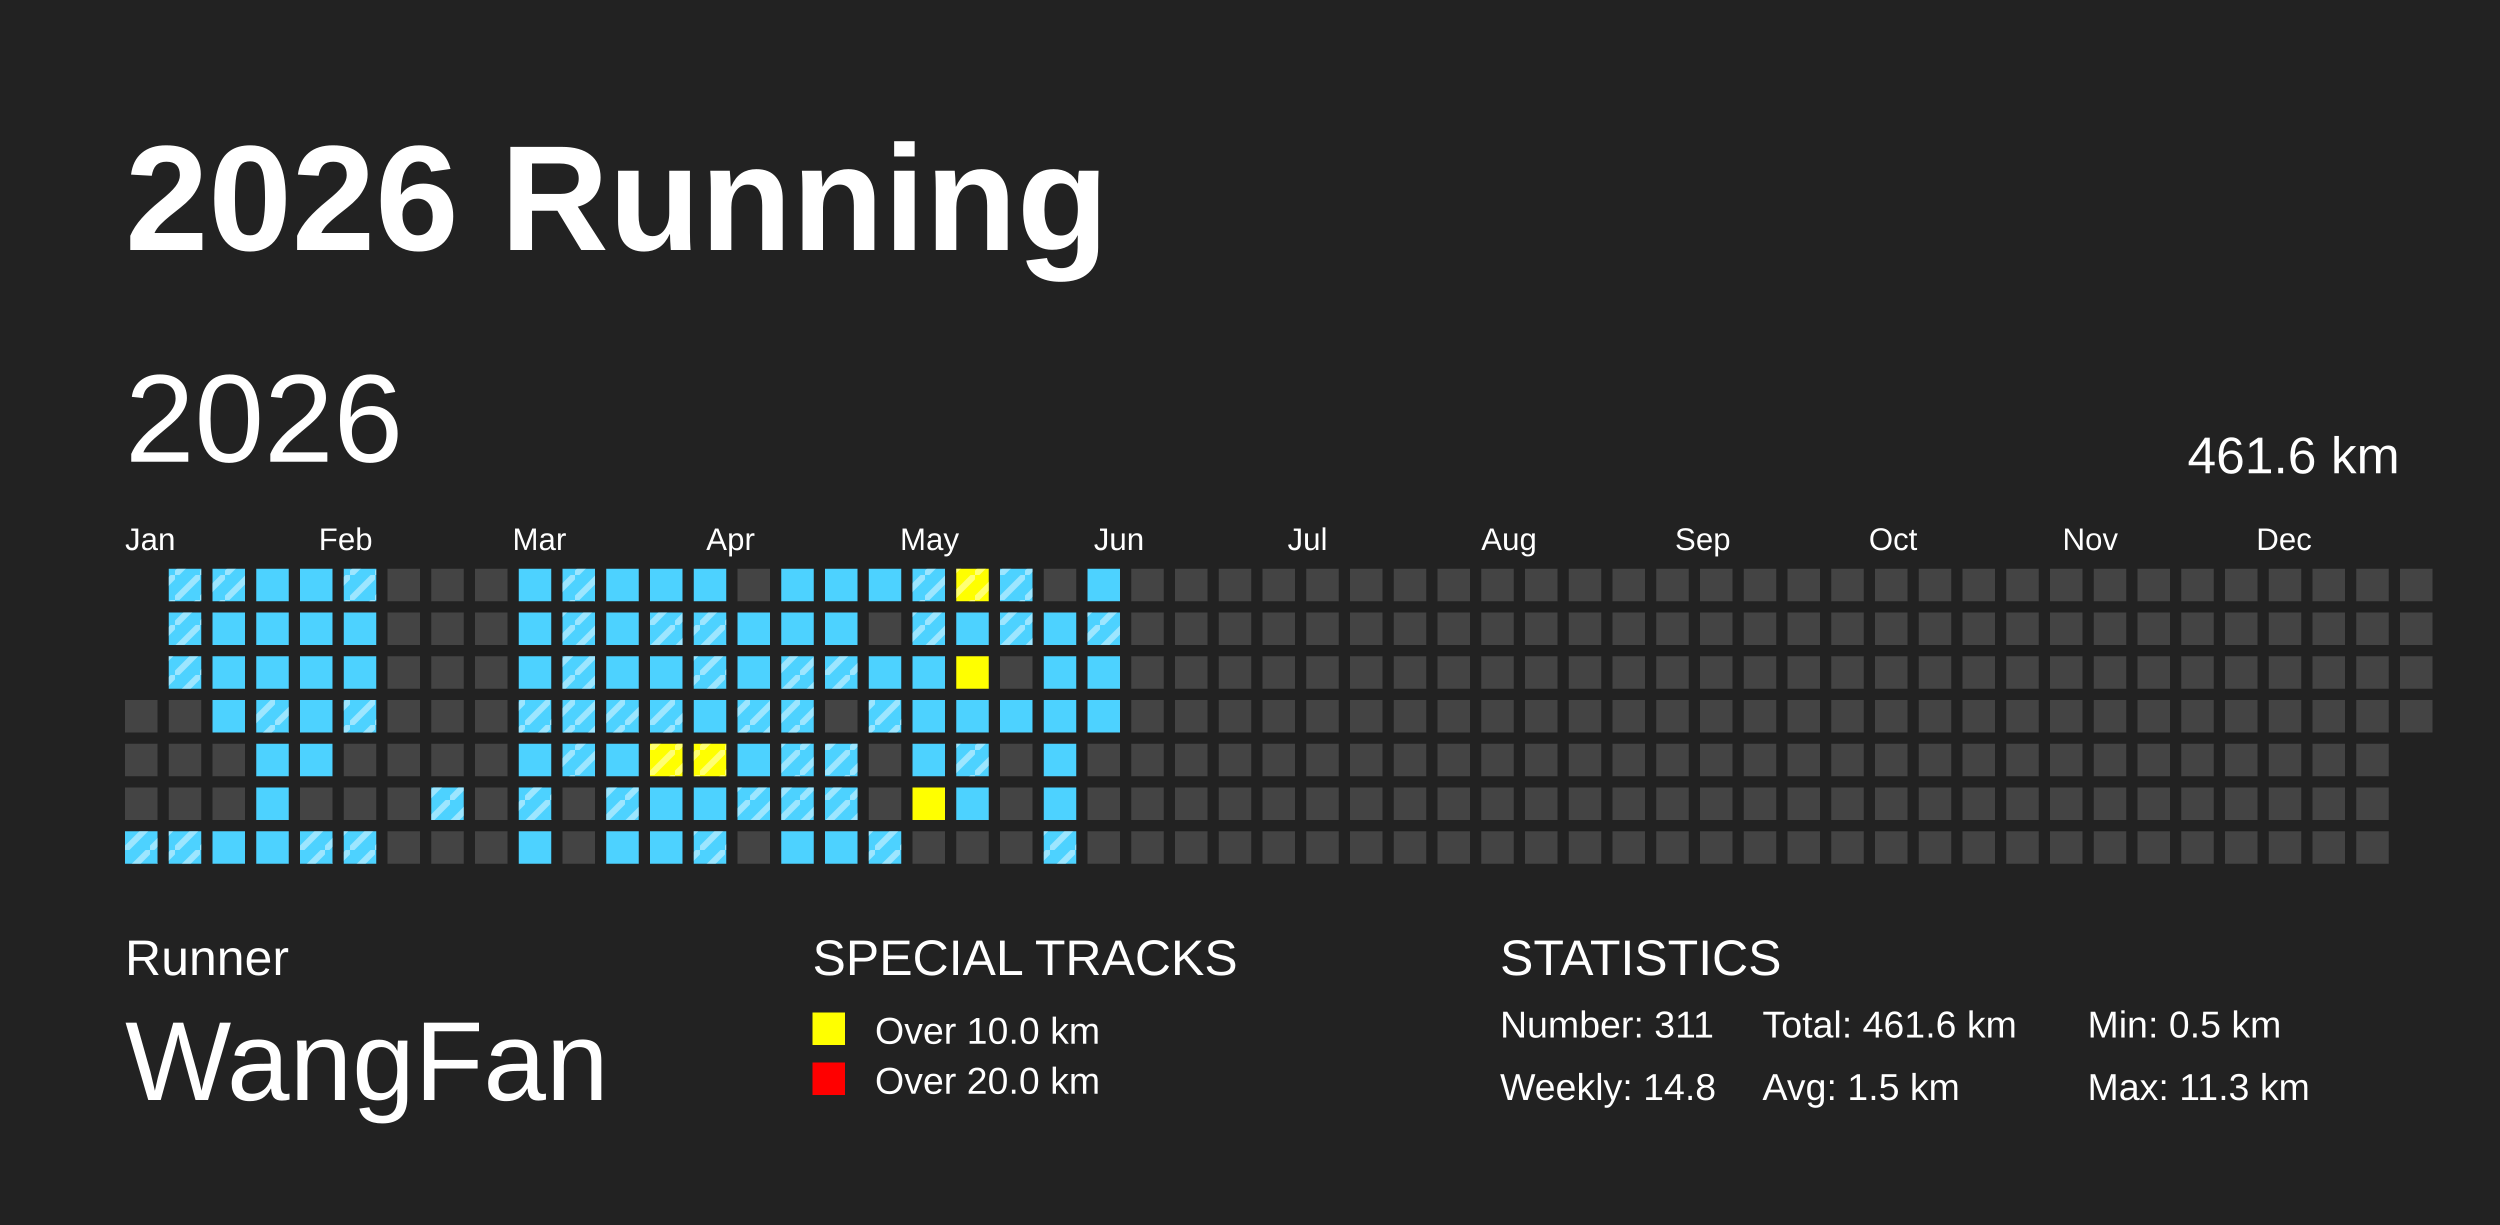
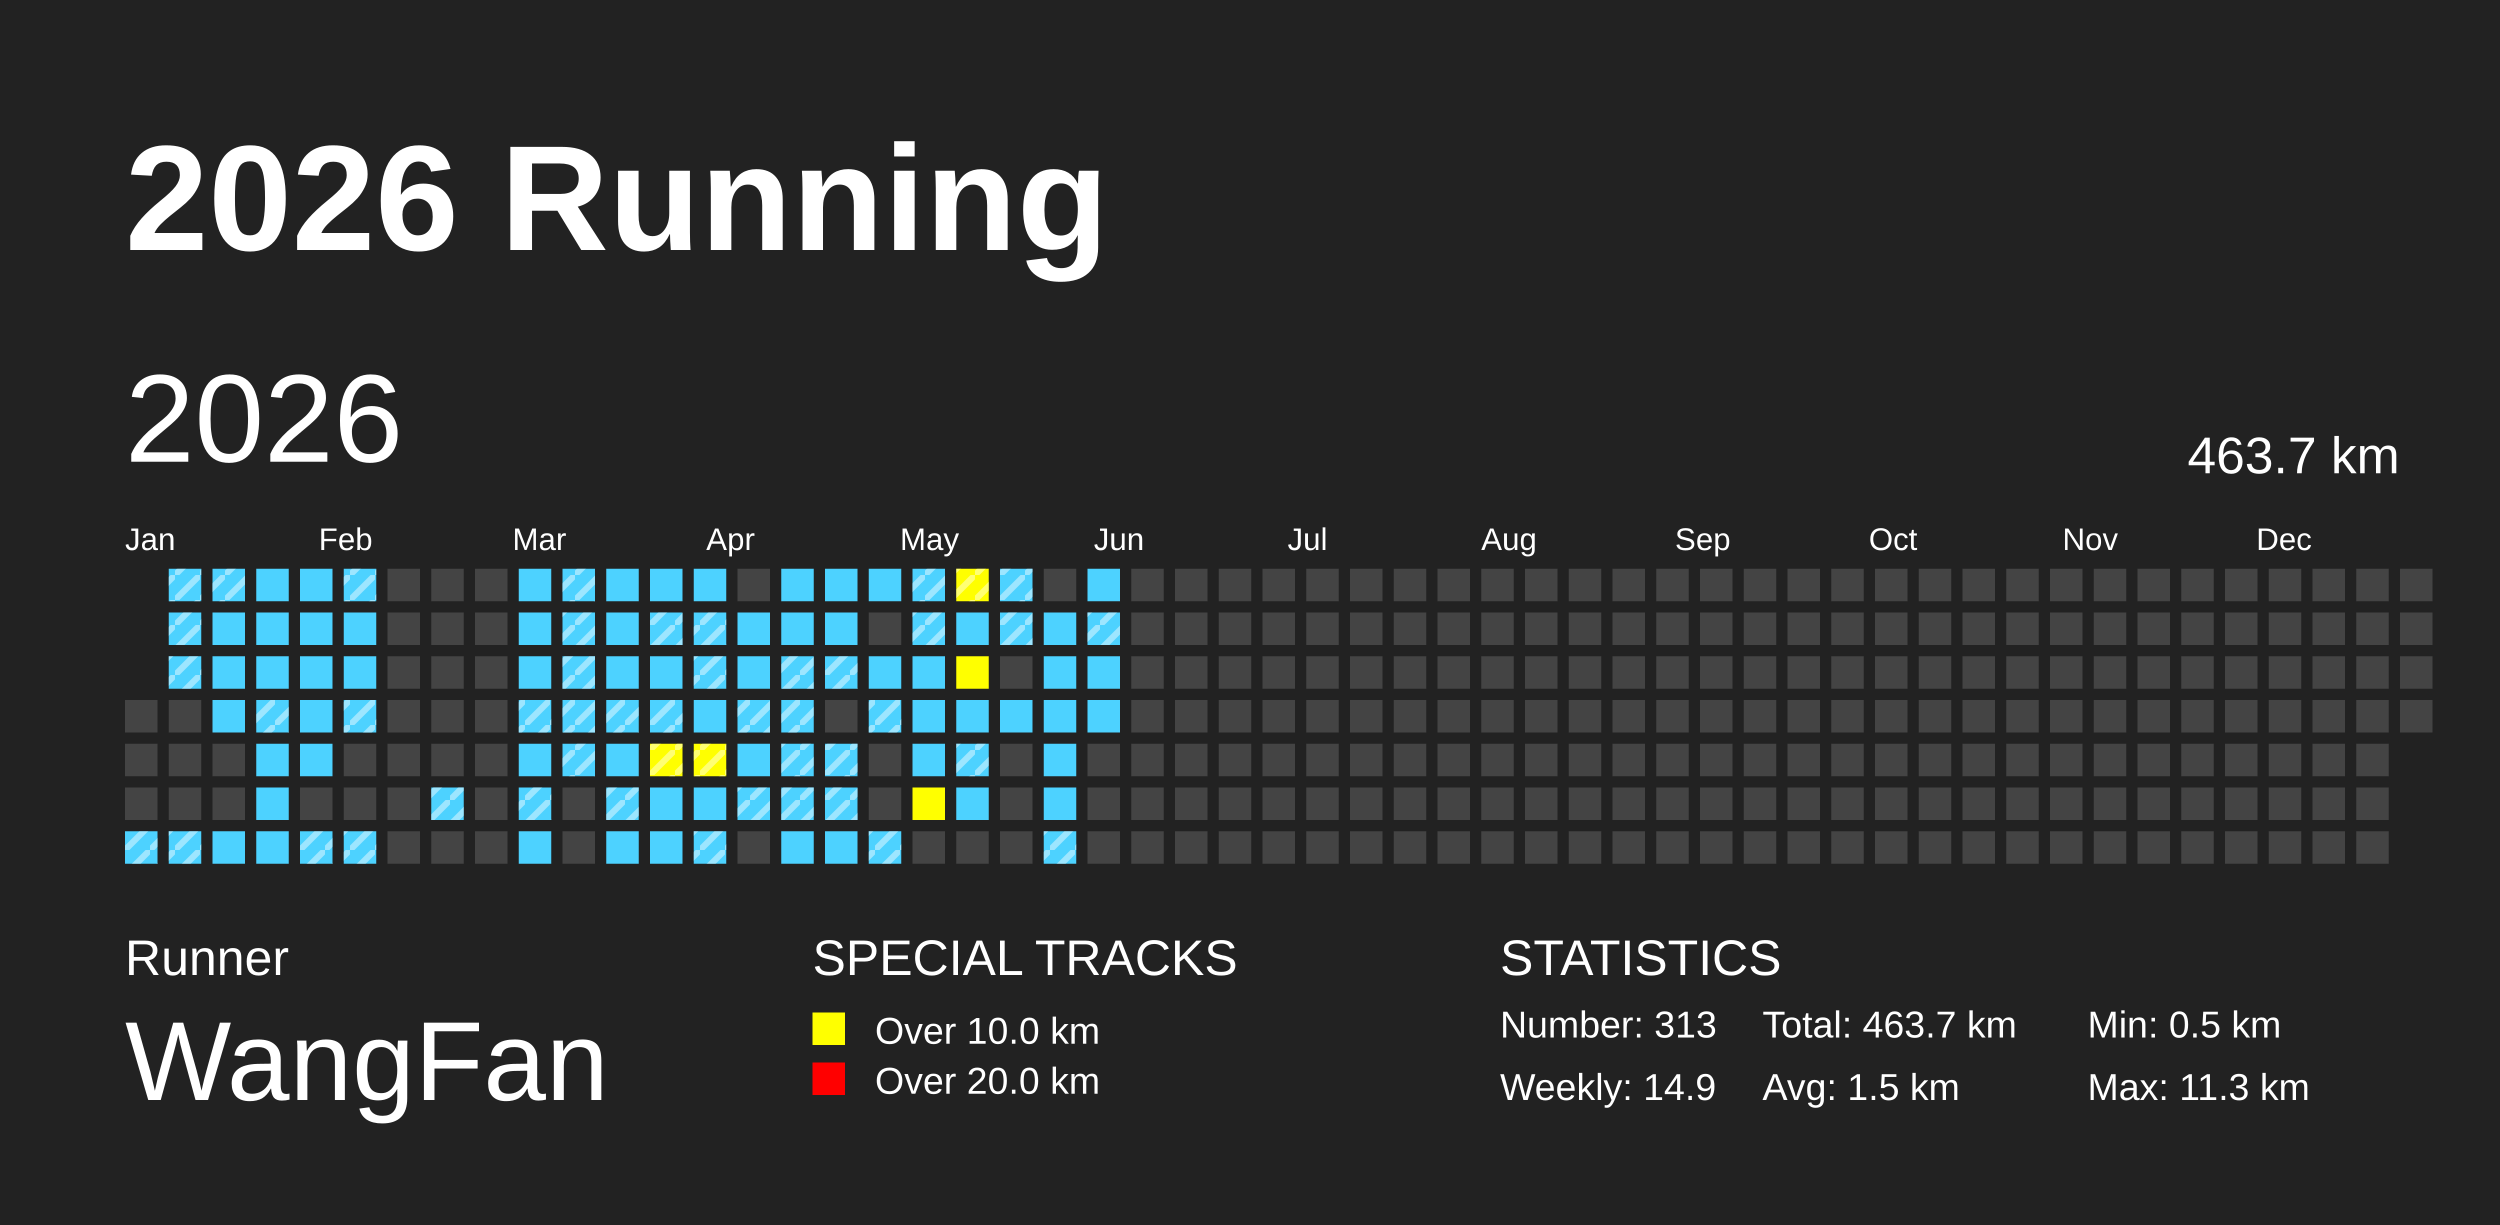
<svg xmlns="http://www.w3.org/2000/svg" baseProfile="full" height="98mm" version="1.1" viewBox="0,0,200,98" width="200mm">
  <defs>
    <pattern height="2" id="indoor-stripe" patternUnits="userSpaceOnUse" width="2">
      <line stroke="white" stroke-opacity="0.45" stroke-width="0.5" x1="0" x2="2" y1="2" y2="0" />
    </pattern>
  </defs>
  <rect fill="#222222" height="98" width="200" x="0" y="0" />
  <text fill="#FFFFFF" style="font-size:12px; font-family:Arial; font-weight:bold;" x="10" y="20">2026 Running</text>
  <text fill="#FFFFFF" style="font-size:4px; font-family:Arial" x="10" y="78">Runner</text>
  <text fill="#FFFFFF" style="font-size:9px; font-family:Arial" x="10" y="88">WangFan</text>
  <text fill="#FFFFFF" style="font-size:4px; font-family:Arial" x="65" y="78">SPECIAL TRACKS</text>
  <rect fill="yellow" height="2.6" width="2.6" x="65" y="81" />
  <text fill="#FFFFFF" style="font-size:3px; font-family:Arial" x="70" y="83.5">Over 10.0 km</text>
  <rect fill="red" height="2.6" width="2.6" x="65" y="85" />
  <text fill="#FFFFFF" style="font-size:3px; font-family:Arial" x="70" y="87.5">Over 20.0 km</text>
  <text fill="#FFFFFF" style="font-size:4px; font-family:Arial" x="120" y="78">STATISTICS</text>
-   <text fill="#FFFFFF" style="font-size:3px; font-family:Arial" x="120" y="83">Number: 311</text>
-   <text fill="#FFFFFF" style="font-size:3px; font-family:Arial" x="120" y="88">Weekly: 14.8</text>
-   <text fill="#FFFFFF" style="font-size:3px; font-family:Arial" x="141" y="83">Total: 461.6 km</text>
+   <text fill="#FFFFFF" style="font-size:3px; font-family:Arial" x="120" y="83">Number: 313</text>
+   <text fill="#FFFFFF" style="font-size:3px; font-family:Arial" x="120" y="88">Weekly: 14.9</text>
+   <text fill="#FFFFFF" style="font-size:3px; font-family:Arial" x="141" y="83">Total: 463.7 km</text>
  <text fill="#FFFFFF" style="font-size:3px; font-family:Arial" x="141" y="88">Avg: 1.5 km</text>
  <text fill="#FFFFFF" style="font-size:3px; font-family:Arial" x="167" y="83">Min: 0.5 km</text>
  <text fill="#FFFFFF" style="font-size:3px; font-family:Arial" x="167" y="88">Max: 11.3 km</text>
  <text dominant-baseline="hanging" fill="#FFFFFF" style="font-size:10.0px; font-family:Arial;" x="10" y="30">2026</text>
-   <text dominant-baseline="hanging" fill="#FFFFFF" style="font-size:4.125px; font-family:Arial;" x="175" y="35">461.6 km</text>
+   <text dominant-baseline="hanging" fill="#FFFFFF" style="font-size:4.125px; font-family:Arial;" x="175" y="35">463.7 km</text>
  <text fill="#FFFFFF" style="font-size:2.5px; font-family:Arial" x="10.0" y="44">Jan</text>
  <text fill="#FFFFFF" style="font-size:2.5px; font-family:Arial" x="25.5" y="44">Feb</text>
  <text fill="#FFFFFF" style="font-size:2.5px; font-family:Arial" x="41.0" y="44">Mar</text>
  <text fill="#FFFFFF" style="font-size:2.5px; font-family:Arial" x="56.5" y="44">Apr</text>
  <text fill="#FFFFFF" style="font-size:2.5px; font-family:Arial" x="72.0" y="44">May</text>
  <text fill="#FFFFFF" style="font-size:2.5px; font-family:Arial" x="87.5" y="44">Jun</text>
  <text fill="#FFFFFF" style="font-size:2.5px; font-family:Arial" x="103.0" y="44">Jul</text>
  <text fill="#FFFFFF" style="font-size:2.5px; font-family:Arial" x="118.5" y="44">Aug</text>
  <text fill="#FFFFFF" style="font-size:2.5px; font-family:Arial" x="134.0" y="44">Sep</text>
  <text fill="#FFFFFF" style="font-size:2.5px; font-family:Arial" x="149.5" y="44">Oct</text>
  <text fill="#FFFFFF" style="font-size:2.5px; font-family:Arial" x="165.0" y="44">Nov</text>
  <text fill="#FFFFFF" style="font-size:2.5px; font-family:Arial" x="180.5" y="44">Dec</text>
  <rect fill="#444444" height="2.6" width="2.6" x="10.0" y="56.0" />
  <rect fill="#444444" height="2.6" width="2.6" x="10.0" y="59.5" />
  <rect fill="#444444" height="2.6" width="2.6" x="10.0" y="63.0" />
  <rect fill="#4DD2FF" height="2.6" width="2.6" x="10.0" y="66.5" />
  <rect fill="url(#indoor-stripe)" height="2.6" width="2.6" x="10.0" y="66.5" />
  <rect fill="#4DD2FF" height="2.6" width="2.6" x="13.5" y="45.5" />
  <rect fill="url(#indoor-stripe)" height="2.6" width="2.6" x="13.5" y="45.5" />
  <rect fill="#4DD2FF" height="2.6" width="2.6" x="13.5" y="49.0" />
  <rect fill="url(#indoor-stripe)" height="2.6" width="2.6" x="13.5" y="49.0" />
  <rect fill="#4DD2FF" height="2.6" width="2.6" x="13.5" y="52.5" />
  <rect fill="url(#indoor-stripe)" height="2.6" width="2.6" x="13.5" y="52.5" />
  <rect fill="#444444" height="2.6" width="2.6" x="13.5" y="56.0" />
  <rect fill="#444444" height="2.6" width="2.6" x="13.5" y="59.5" />
  <rect fill="#444444" height="2.6" width="2.6" x="13.5" y="63.0" />
  <rect fill="#4DD2FF" height="2.6" width="2.6" x="13.5" y="66.5" />
  <rect fill="url(#indoor-stripe)" height="2.6" width="2.6" x="13.5" y="66.5" />
  <rect fill="#4DD2FF" height="2.6" width="2.6" x="17.0" y="45.5" />
  <rect fill="url(#indoor-stripe)" height="2.6" width="2.6" x="17.0" y="45.5" />
  <rect fill="#4DD2FF" height="2.6" width="2.6" x="17.0" y="49.0" />
  <rect fill="#4DD2FF" height="2.6" width="2.6" x="17.0" y="52.5" />
  <rect fill="#4DD2FF" height="2.6" width="2.6" x="17.0" y="56.0" />
  <rect fill="#444444" height="2.6" width="2.6" x="17.0" y="59.5" />
  <rect fill="#444444" height="2.6" width="2.6" x="17.0" y="63.0" />
  <rect fill="#4DD2FF" height="2.6" width="2.6" x="17.0" y="66.5" />
  <rect fill="#4DD2FF" height="2.6" width="2.6" x="20.5" y="45.5" />
  <rect fill="#4DD2FF" height="2.6" width="2.6" x="20.5" y="49.0" />
  <rect fill="#4DD2FF" height="2.6" width="2.6" x="20.5" y="52.5" />
  <rect fill="#4DD2FF" height="2.6" width="2.6" x="20.5" y="56.0" />
  <rect fill="url(#indoor-stripe)" height="2.6" width="2.6" x="20.5" y="56.0" />
  <rect fill="#4DD2FF" height="2.6" width="2.6" x="20.5" y="59.5" />
  <rect fill="#4DD2FF" height="2.6" width="2.6" x="20.5" y="63.0" />
  <rect fill="#4DD2FF" height="2.6" width="2.6" x="20.5" y="66.5" />
  <rect fill="#4DD2FF" height="2.6" width="2.6" x="24.0" y="45.5" />
  <rect fill="#4DD2FF" height="2.6" width="2.6" x="24.0" y="49.0" />
  <rect fill="#4DD2FF" height="2.6" width="2.6" x="24.0" y="52.5" />
  <rect fill="#4DD2FF" height="2.6" width="2.6" x="24.0" y="56.0" />
  <rect fill="#4DD2FF" height="2.6" width="2.6" x="24.0" y="59.5" />
  <rect fill="#444444" height="2.6" width="2.6" x="24.0" y="63.0" />
  <rect fill="#4DD2FF" height="2.6" width="2.6" x="24.0" y="66.5" />
  <rect fill="url(#indoor-stripe)" height="2.6" width="2.6" x="24.0" y="66.5" />
  <rect fill="#4DD2FF" height="2.6" width="2.6" x="27.5" y="45.5" />
  <rect fill="url(#indoor-stripe)" height="2.6" width="2.6" x="27.5" y="45.5" />
  <rect fill="#4DD2FF" height="2.6" width="2.6" x="27.5" y="49.0" />
  <rect fill="#4DD2FF" height="2.6" width="2.6" x="27.5" y="52.5" />
  <rect fill="#4DD2FF" height="2.6" width="2.6" x="27.5" y="56.0" />
  <rect fill="url(#indoor-stripe)" height="2.6" width="2.6" x="27.5" y="56.0" />
  <rect fill="#444444" height="2.6" width="2.6" x="27.5" y="59.5" />
  <rect fill="#444444" height="2.6" width="2.6" x="27.5" y="63.0" />
  <rect fill="#4DD2FF" height="2.6" width="2.6" x="27.5" y="66.5" />
  <rect fill="url(#indoor-stripe)" height="2.6" width="2.6" x="27.5" y="66.5" />
  <rect fill="#444444" height="2.6" width="2.6" x="31.0" y="45.5" />
  <rect fill="#444444" height="2.6" width="2.6" x="31.0" y="49.0" />
  <rect fill="#444444" height="2.6" width="2.6" x="31.0" y="52.5" />
  <rect fill="#444444" height="2.6" width="2.6" x="31.0" y="56.0" />
  <rect fill="#444444" height="2.6" width="2.6" x="31.0" y="59.5" />
  <rect fill="#444444" height="2.6" width="2.6" x="31.0" y="63.0" />
  <rect fill="#444444" height="2.6" width="2.6" x="31.0" y="66.5" />
  <rect fill="#444444" height="2.6" width="2.6" x="34.5" y="45.5" />
  <rect fill="#444444" height="2.6" width="2.6" x="34.5" y="49.0" />
  <rect fill="#444444" height="2.6" width="2.6" x="34.5" y="52.5" />
  <rect fill="#444444" height="2.6" width="2.6" x="34.5" y="56.0" />
  <rect fill="#444444" height="2.6" width="2.6" x="34.5" y="59.5" />
  <rect fill="#4DD2FF" height="2.6" width="2.6" x="34.5" y="63.0" />
  <rect fill="url(#indoor-stripe)" height="2.6" width="2.6" x="34.5" y="63.0" />
  <rect fill="#444444" height="2.6" width="2.6" x="34.5" y="66.5" />
  <rect fill="#444444" height="2.6" width="2.6" x="38.0" y="45.5" />
  <rect fill="#444444" height="2.6" width="2.6" x="38.0" y="49.0" />
  <rect fill="#444444" height="2.6" width="2.6" x="38.0" y="52.5" />
  <rect fill="#444444" height="2.6" width="2.6" x="38.0" y="56.0" />
  <rect fill="#444444" height="2.6" width="2.6" x="38.0" y="59.5" />
  <rect fill="#444444" height="2.6" width="2.6" x="38.0" y="63.0" />
  <rect fill="#444444" height="2.6" width="2.6" x="38.0" y="66.5" />
  <rect fill="#4DD2FF" height="2.6" width="2.6" x="41.5" y="45.5" />
  <rect fill="#4DD2FF" height="2.6" width="2.6" x="41.5" y="49.0" />
  <rect fill="#4DD2FF" height="2.6" width="2.6" x="41.5" y="52.5" />
  <rect fill="#4DD2FF" height="2.6" width="2.6" x="41.5" y="56.0" />
  <rect fill="url(#indoor-stripe)" height="2.6" width="2.6" x="41.5" y="56.0" />
  <rect fill="#4DD2FF" height="2.6" width="2.6" x="41.5" y="59.5" />
  <rect fill="#4DD2FF" height="2.6" width="2.6" x="41.5" y="63.0" />
  <rect fill="url(#indoor-stripe)" height="2.6" width="2.6" x="41.5" y="63.0" />
  <rect fill="#4DD2FF" height="2.6" width="2.6" x="41.5" y="66.5" />
  <rect fill="#4DD2FF" height="2.6" width="2.6" x="45.0" y="45.5" />
  <rect fill="url(#indoor-stripe)" height="2.6" width="2.6" x="45.0" y="45.5" />
  <rect fill="#4DD2FF" height="2.6" width="2.6" x="45.0" y="49.0" />
  <rect fill="url(#indoor-stripe)" height="2.6" width="2.6" x="45.0" y="49.0" />
  <rect fill="#4DD2FF" height="2.6" width="2.6" x="45.0" y="52.5" />
  <rect fill="url(#indoor-stripe)" height="2.6" width="2.6" x="45.0" y="52.5" />
  <rect fill="#4DD2FF" height="2.6" width="2.6" x="45.0" y="56.0" />
  <rect fill="url(#indoor-stripe)" height="2.6" width="2.6" x="45.0" y="56.0" />
  <rect fill="#4DD2FF" height="2.6" width="2.6" x="45.0" y="59.5" />
  <rect fill="url(#indoor-stripe)" height="2.6" width="2.6" x="45.0" y="59.5" />
  <rect fill="#444444" height="2.6" width="2.6" x="45.0" y="63.0" />
  <rect fill="#444444" height="2.6" width="2.6" x="45.0" y="66.5" />
  <rect fill="#4DD2FF" height="2.6" width="2.6" x="48.5" y="45.5" />
  <rect fill="#4DD2FF" height="2.6" width="2.6" x="48.5" y="49.0" />
  <rect fill="#4DD2FF" height="2.6" width="2.6" x="48.5" y="52.5" />
  <rect fill="#4DD2FF" height="2.6" width="2.6" x="48.5" y="56.0" />
  <rect fill="url(#indoor-stripe)" height="2.6" width="2.6" x="48.5" y="56.0" />
  <rect fill="#4DD2FF" height="2.6" width="2.6" x="48.5" y="59.5" />
  <rect fill="#4DD2FF" height="2.6" width="2.6" x="48.5" y="63.0" />
  <rect fill="url(#indoor-stripe)" height="2.6" width="2.6" x="48.5" y="63.0" />
  <rect fill="#4DD2FF" height="2.6" width="2.6" x="48.5" y="66.5" />
  <rect fill="#4DD2FF" height="2.6" width="2.6" x="52.0" y="45.5" />
  <rect fill="#4DD2FF" height="2.6" width="2.6" x="52.0" y="49.0" />
  <rect fill="url(#indoor-stripe)" height="2.6" width="2.6" x="52.0" y="49.0" />
  <rect fill="#4DD2FF" height="2.6" width="2.6" x="52.0" y="52.5" />
  <rect fill="#4DD2FF" height="2.6" width="2.6" x="52.0" y="56.0" />
  <rect fill="url(#indoor-stripe)" height="2.6" width="2.6" x="52.0" y="56.0" />
  <rect fill="yellow" height="2.6" width="2.6" x="52.0" y="59.5" />
  <rect fill="url(#indoor-stripe)" height="2.6" width="2.6" x="52.0" y="59.5" />
  <rect fill="#4DD2FF" height="2.6" width="2.6" x="52.0" y="63.0" />
  <rect fill="#4DD2FF" height="2.6" width="2.6" x="52.0" y="66.5" />
  <rect fill="#4DD2FF" height="2.6" width="2.6" x="55.5" y="45.5" />
  <rect fill="#4DD2FF" height="2.6" width="2.6" x="55.5" y="49.0" />
  <rect fill="url(#indoor-stripe)" height="2.6" width="2.6" x="55.5" y="49.0" />
  <rect fill="#4DD2FF" height="2.6" width="2.6" x="55.5" y="52.5" />
  <rect fill="url(#indoor-stripe)" height="2.6" width="2.6" x="55.5" y="52.5" />
  <rect fill="#4DD2FF" height="2.6" width="2.6" x="55.5" y="56.0" />
  <rect fill="yellow" height="2.6" width="2.6" x="55.5" y="59.5" />
  <rect fill="url(#indoor-stripe)" height="2.6" width="2.6" x="55.5" y="59.5" />
  <rect fill="#4DD2FF" height="2.6" width="2.6" x="55.5" y="63.0" />
  <rect fill="#4DD2FF" height="2.6" width="2.6" x="55.5" y="66.5" />
  <rect fill="url(#indoor-stripe)" height="2.6" width="2.6" x="55.5" y="66.5" />
  <rect fill="#444444" height="2.6" width="2.6" x="59.0" y="45.5" />
  <rect fill="#4DD2FF" height="2.6" width="2.6" x="59.0" y="49.0" />
  <rect fill="#4DD2FF" height="2.6" width="2.6" x="59.0" y="52.5" />
  <rect fill="#4DD2FF" height="2.6" width="2.6" x="59.0" y="56.0" />
  <rect fill="url(#indoor-stripe)" height="2.6" width="2.6" x="59.0" y="56.0" />
  <rect fill="#4DD2FF" height="2.6" width="2.6" x="59.0" y="59.5" />
  <rect fill="#4DD2FF" height="2.6" width="2.6" x="59.0" y="63.0" />
  <rect fill="url(#indoor-stripe)" height="2.6" width="2.6" x="59.0" y="63.0" />
  <rect fill="#444444" height="2.6" width="2.6" x="59.0" y="66.5" />
  <rect fill="#4DD2FF" height="2.6" width="2.6" x="62.5" y="45.5" />
  <rect fill="#4DD2FF" height="2.6" width="2.6" x="62.5" y="49.0" />
  <rect fill="#4DD2FF" height="2.6" width="2.6" x="62.5" y="52.5" />
  <rect fill="url(#indoor-stripe)" height="2.6" width="2.6" x="62.5" y="52.5" />
  <rect fill="#4DD2FF" height="2.6" width="2.6" x="62.5" y="56.0" />
  <rect fill="url(#indoor-stripe)" height="2.6" width="2.6" x="62.5" y="56.0" />
  <rect fill="#4DD2FF" height="2.6" width="2.6" x="62.5" y="59.5" />
  <rect fill="url(#indoor-stripe)" height="2.6" width="2.6" x="62.5" y="59.5" />
  <rect fill="#4DD2FF" height="2.6" width="2.6" x="62.5" y="63.0" />
  <rect fill="url(#indoor-stripe)" height="2.6" width="2.6" x="62.5" y="63.0" />
  <rect fill="#4DD2FF" height="2.6" width="2.6" x="62.5" y="66.5" />
  <rect fill="#4DD2FF" height="2.6" width="2.6" x="66.0" y="45.5" />
  <rect fill="#4DD2FF" height="2.6" width="2.6" x="66.0" y="49.0" />
  <rect fill="#4DD2FF" height="2.6" width="2.6" x="66.0" y="52.5" />
  <rect fill="url(#indoor-stripe)" height="2.6" width="2.6" x="66.0" y="52.5" />
  <rect fill="#444444" height="2.6" width="2.6" x="66.0" y="56.0" />
  <rect fill="#4DD2FF" height="2.6" width="2.6" x="66.0" y="59.5" />
  <rect fill="url(#indoor-stripe)" height="2.6" width="2.6" x="66.0" y="59.5" />
  <rect fill="#4DD2FF" height="2.6" width="2.6" x="66.0" y="63.0" />
  <rect fill="url(#indoor-stripe)" height="2.6" width="2.6" x="66.0" y="63.0" />
  <rect fill="#4DD2FF" height="2.6" width="2.6" x="66.0" y="66.5" />
  <rect fill="#4DD2FF" height="2.6" width="2.6" x="69.5" y="45.5" />
  <rect fill="#444444" height="2.6" width="2.6" x="69.5" y="49.0" />
  <rect fill="#4DD2FF" height="2.6" width="2.6" x="69.5" y="52.5" />
  <rect fill="#4DD2FF" height="2.6" width="2.6" x="69.5" y="56.0" />
  <rect fill="url(#indoor-stripe)" height="2.6" width="2.6" x="69.5" y="56.0" />
  <rect fill="#444444" height="2.6" width="2.6" x="69.5" y="59.5" />
  <rect fill="#444444" height="2.6" width="2.6" x="69.5" y="63.0" />
  <rect fill="#4DD2FF" height="2.6" width="2.6" x="69.5" y="66.5" />
  <rect fill="url(#indoor-stripe)" height="2.6" width="2.6" x="69.5" y="66.5" />
  <rect fill="#4DD2FF" height="2.6" width="2.6" x="73.0" y="45.5" />
  <rect fill="url(#indoor-stripe)" height="2.6" width="2.6" x="73.0" y="45.5" />
  <rect fill="#4DD2FF" height="2.6" width="2.6" x="73.0" y="49.0" />
  <rect fill="url(#indoor-stripe)" height="2.6" width="2.6" x="73.0" y="49.0" />
  <rect fill="#4DD2FF" height="2.6" width="2.6" x="73.0" y="52.5" />
  <rect fill="#4DD2FF" height="2.6" width="2.6" x="73.0" y="56.0" />
  <rect fill="#4DD2FF" height="2.6" width="2.6" x="73.0" y="59.5" />
  <rect fill="yellow" height="2.6" width="2.6" x="73.0" y="63.0" />
  <rect fill="#444444" height="2.6" width="2.6" x="73.0" y="66.5" />
  <rect fill="yellow" height="2.6" width="2.6" x="76.5" y="45.5" />
  <rect fill="url(#indoor-stripe)" height="2.6" width="2.6" x="76.5" y="45.5" />
  <rect fill="#4DD2FF" height="2.6" width="2.6" x="76.5" y="49.0" />
  <rect fill="yellow" height="2.6" width="2.6" x="76.5" y="52.5" />
  <rect fill="#4DD2FF" height="2.6" width="2.6" x="76.5" y="56.0" />
  <rect fill="#4DD2FF" height="2.6" width="2.6" x="76.5" y="59.5" />
  <rect fill="url(#indoor-stripe)" height="2.6" width="2.6" x="76.5" y="59.5" />
  <rect fill="#4DD2FF" height="2.6" width="2.6" x="76.5" y="63.0" />
  <rect fill="#444444" height="2.6" width="2.6" x="76.5" y="66.5" />
  <rect fill="#4DD2FF" height="2.6" width="2.6" x="80.0" y="45.5" />
  <rect fill="url(#indoor-stripe)" height="2.6" width="2.6" x="80.0" y="45.5" />
  <rect fill="#4DD2FF" height="2.6" width="2.6" x="80.0" y="49.0" />
  <rect fill="url(#indoor-stripe)" height="2.6" width="2.6" x="80.0" y="49.0" />
  <rect fill="#444444" height="2.6" width="2.6" x="80.0" y="52.5" />
  <rect fill="#4DD2FF" height="2.6" width="2.6" x="80.0" y="56.0" />
  <rect fill="#444444" height="2.6" width="2.6" x="80.0" y="59.5" />
  <rect fill="#444444" height="2.6" width="2.6" x="80.0" y="63.0" />
  <rect fill="#444444" height="2.6" width="2.6" x="80.0" y="66.5" />
  <rect fill="#444444" height="2.6" width="2.6" x="83.5" y="45.5" />
  <rect fill="#4DD2FF" height="2.6" width="2.6" x="83.5" y="49.0" />
  <rect fill="#4DD2FF" height="2.6" width="2.6" x="83.5" y="52.5" />
  <rect fill="#4DD2FF" height="2.6" width="2.6" x="83.5" y="56.0" />
  <rect fill="#4DD2FF" height="2.6" width="2.6" x="83.5" y="59.5" />
  <rect fill="#4DD2FF" height="2.6" width="2.6" x="83.5" y="63.0" />
  <rect fill="#4DD2FF" height="2.6" width="2.6" x="83.5" y="66.5" />
  <rect fill="url(#indoor-stripe)" height="2.6" width="2.6" x="83.5" y="66.5" />
  <rect fill="#4DD2FF" height="2.6" width="2.6" x="87.0" y="45.5" />
  <rect fill="#4DD2FF" height="2.6" width="2.6" x="87.0" y="49.0" />
  <rect fill="url(#indoor-stripe)" height="2.6" width="2.6" x="87.0" y="49.0" />
  <rect fill="#4DD2FF" height="2.6" width="2.6" x="87.0" y="52.5" />
  <rect fill="#4DD2FF" height="2.6" width="2.6" x="87.0" y="56.0" />
  <rect fill="#444444" height="2.6" width="2.6" x="87.0" y="59.5" />
  <rect fill="#444444" height="2.6" width="2.6" x="87.0" y="63.0" />
  <rect fill="#444444" height="2.6" width="2.6" x="87.0" y="66.5" />
  <rect fill="#444444" height="2.6" width="2.6" x="90.5" y="45.5" />
  <rect fill="#444444" height="2.6" width="2.6" x="90.5" y="49.0" />
  <rect fill="#444444" height="2.6" width="2.6" x="90.5" y="52.5" />
  <rect fill="#444444" height="2.6" width="2.6" x="90.5" y="56.0" />
  <rect fill="#444444" height="2.6" width="2.6" x="90.5" y="59.5" />
  <rect fill="#444444" height="2.6" width="2.6" x="90.5" y="63.0" />
  <rect fill="#444444" height="2.6" width="2.6" x="90.5" y="66.5" />
  <rect fill="#444444" height="2.6" width="2.6" x="94.0" y="45.5" />
  <rect fill="#444444" height="2.6" width="2.6" x="94.0" y="49.0" />
  <rect fill="#444444" height="2.6" width="2.6" x="94.0" y="52.5" />
  <rect fill="#444444" height="2.6" width="2.6" x="94.0" y="56.0" />
  <rect fill="#444444" height="2.6" width="2.6" x="94.0" y="59.5" />
  <rect fill="#444444" height="2.6" width="2.6" x="94.0" y="63.0" />
  <rect fill="#444444" height="2.6" width="2.6" x="94.0" y="66.5" />
  <rect fill="#444444" height="2.6" width="2.6" x="97.5" y="45.5" />
  <rect fill="#444444" height="2.6" width="2.6" x="97.5" y="49.0" />
  <rect fill="#444444" height="2.6" width="2.6" x="97.5" y="52.5" />
  <rect fill="#444444" height="2.6" width="2.6" x="97.5" y="56.0" />
  <rect fill="#444444" height="2.6" width="2.6" x="97.5" y="59.5" />
  <rect fill="#444444" height="2.6" width="2.6" x="97.5" y="63.0" />
  <rect fill="#444444" height="2.6" width="2.6" x="97.5" y="66.5" />
  <rect fill="#444444" height="2.6" width="2.6" x="101.0" y="45.5" />
  <rect fill="#444444" height="2.6" width="2.6" x="101.0" y="49.0" />
  <rect fill="#444444" height="2.6" width="2.6" x="101.0" y="52.5" />
  <rect fill="#444444" height="2.6" width="2.6" x="101.0" y="56.0" />
  <rect fill="#444444" height="2.6" width="2.6" x="101.0" y="59.5" />
  <rect fill="#444444" height="2.6" width="2.6" x="101.0" y="63.0" />
  <rect fill="#444444" height="2.6" width="2.6" x="101.0" y="66.5" />
  <rect fill="#444444" height="2.6" width="2.6" x="104.5" y="45.5" />
  <rect fill="#444444" height="2.6" width="2.6" x="104.5" y="49.0" />
  <rect fill="#444444" height="2.6" width="2.6" x="104.5" y="52.5" />
  <rect fill="#444444" height="2.6" width="2.6" x="104.5" y="56.0" />
  <rect fill="#444444" height="2.6" width="2.6" x="104.5" y="59.5" />
  <rect fill="#444444" height="2.6" width="2.6" x="104.5" y="63.0" />
  <rect fill="#444444" height="2.6" width="2.6" x="104.5" y="66.5" />
  <rect fill="#444444" height="2.6" width="2.6" x="108.0" y="45.5" />
  <rect fill="#444444" height="2.6" width="2.6" x="108.0" y="49.0" />
  <rect fill="#444444" height="2.6" width="2.6" x="108.0" y="52.5" />
  <rect fill="#444444" height="2.6" width="2.6" x="108.0" y="56.0" />
  <rect fill="#444444" height="2.6" width="2.6" x="108.0" y="59.5" />
  <rect fill="#444444" height="2.6" width="2.6" x="108.0" y="63.0" />
  <rect fill="#444444" height="2.6" width="2.6" x="108.0" y="66.5" />
  <rect fill="#444444" height="2.6" width="2.6" x="111.5" y="45.5" />
  <rect fill="#444444" height="2.6" width="2.6" x="111.5" y="49.0" />
  <rect fill="#444444" height="2.6" width="2.6" x="111.5" y="52.5" />
  <rect fill="#444444" height="2.6" width="2.6" x="111.5" y="56.0" />
  <rect fill="#444444" height="2.6" width="2.6" x="111.5" y="59.5" />
  <rect fill="#444444" height="2.6" width="2.6" x="111.5" y="63.0" />
  <rect fill="#444444" height="2.6" width="2.6" x="111.5" y="66.5" />
  <rect fill="#444444" height="2.6" width="2.6" x="115.0" y="45.5" />
  <rect fill="#444444" height="2.6" width="2.6" x="115.0" y="49.0" />
  <rect fill="#444444" height="2.6" width="2.6" x="115.0" y="52.5" />
  <rect fill="#444444" height="2.6" width="2.6" x="115.0" y="56.0" />
  <rect fill="#444444" height="2.6" width="2.6" x="115.0" y="59.5" />
  <rect fill="#444444" height="2.6" width="2.6" x="115.0" y="63.0" />
  <rect fill="#444444" height="2.6" width="2.6" x="115.0" y="66.5" />
  <rect fill="#444444" height="2.6" width="2.6" x="118.5" y="45.5" />
  <rect fill="#444444" height="2.6" width="2.6" x="118.5" y="49.0" />
  <rect fill="#444444" height="2.6" width="2.6" x="118.5" y="52.5" />
  <rect fill="#444444" height="2.6" width="2.6" x="118.5" y="56.0" />
  <rect fill="#444444" height="2.6" width="2.6" x="118.5" y="59.5" />
  <rect fill="#444444" height="2.6" width="2.6" x="118.5" y="63.0" />
  <rect fill="#444444" height="2.6" width="2.6" x="118.5" y="66.5" />
  <rect fill="#444444" height="2.6" width="2.6" x="122.0" y="45.5" />
  <rect fill="#444444" height="2.6" width="2.6" x="122.0" y="49.0" />
  <rect fill="#444444" height="2.6" width="2.6" x="122.0" y="52.5" />
  <rect fill="#444444" height="2.6" width="2.6" x="122.0" y="56.0" />
  <rect fill="#444444" height="2.6" width="2.6" x="122.0" y="59.5" />
  <rect fill="#444444" height="2.6" width="2.6" x="122.0" y="63.0" />
  <rect fill="#444444" height="2.6" width="2.6" x="122.0" y="66.5" />
  <rect fill="#444444" height="2.6" width="2.6" x="125.5" y="45.5" />
  <rect fill="#444444" height="2.6" width="2.6" x="125.5" y="49.0" />
  <rect fill="#444444" height="2.6" width="2.6" x="125.5" y="52.5" />
  <rect fill="#444444" height="2.6" width="2.6" x="125.5" y="56.0" />
  <rect fill="#444444" height="2.6" width="2.6" x="125.5" y="59.5" />
  <rect fill="#444444" height="2.6" width="2.6" x="125.5" y="63.0" />
  <rect fill="#444444" height="2.6" width="2.6" x="125.5" y="66.5" />
  <rect fill="#444444" height="2.6" width="2.6" x="129.0" y="45.5" />
  <rect fill="#444444" height="2.6" width="2.6" x="129.0" y="49.0" />
  <rect fill="#444444" height="2.6" width="2.6" x="129.0" y="52.5" />
  <rect fill="#444444" height="2.6" width="2.6" x="129.0" y="56.0" />
  <rect fill="#444444" height="2.6" width="2.6" x="129.0" y="59.5" />
  <rect fill="#444444" height="2.6" width="2.6" x="129.0" y="63.0" />
  <rect fill="#444444" height="2.6" width="2.6" x="129.0" y="66.5" />
  <rect fill="#444444" height="2.6" width="2.6" x="132.5" y="45.5" />
  <rect fill="#444444" height="2.6" width="2.6" x="132.5" y="49.0" />
  <rect fill="#444444" height="2.6" width="2.6" x="132.5" y="52.5" />
  <rect fill="#444444" height="2.6" width="2.6" x="132.5" y="56.0" />
  <rect fill="#444444" height="2.6" width="2.6" x="132.5" y="59.5" />
  <rect fill="#444444" height="2.6" width="2.6" x="132.5" y="63.0" />
  <rect fill="#444444" height="2.6" width="2.6" x="132.5" y="66.5" />
  <rect fill="#444444" height="2.6" width="2.6" x="136.0" y="45.5" />
  <rect fill="#444444" height="2.6" width="2.6" x="136.0" y="49.0" />
  <rect fill="#444444" height="2.6" width="2.6" x="136.0" y="52.5" />
  <rect fill="#444444" height="2.6" width="2.6" x="136.0" y="56.0" />
  <rect fill="#444444" height="2.6" width="2.6" x="136.0" y="59.5" />
  <rect fill="#444444" height="2.6" width="2.6" x="136.0" y="63.0" />
  <rect fill="#444444" height="2.6" width="2.6" x="136.0" y="66.5" />
  <rect fill="#444444" height="2.6" width="2.6" x="139.5" y="45.5" />
  <rect fill="#444444" height="2.6" width="2.6" x="139.5" y="49.0" />
  <rect fill="#444444" height="2.6" width="2.6" x="139.5" y="52.5" />
  <rect fill="#444444" height="2.6" width="2.6" x="139.5" y="56.0" />
  <rect fill="#444444" height="2.6" width="2.6" x="139.5" y="59.5" />
  <rect fill="#444444" height="2.6" width="2.6" x="139.5" y="63.0" />
  <rect fill="#444444" height="2.6" width="2.6" x="139.5" y="66.5" />
  <rect fill="#444444" height="2.6" width="2.6" x="143.0" y="45.5" />
  <rect fill="#444444" height="2.6" width="2.6" x="143.0" y="49.0" />
  <rect fill="#444444" height="2.6" width="2.6" x="143.0" y="52.5" />
  <rect fill="#444444" height="2.6" width="2.6" x="143.0" y="56.0" />
  <rect fill="#444444" height="2.6" width="2.6" x="143.0" y="59.5" />
  <rect fill="#444444" height="2.6" width="2.6" x="143.0" y="63.0" />
  <rect fill="#444444" height="2.6" width="2.6" x="143.0" y="66.5" />
  <rect fill="#444444" height="2.6" width="2.6" x="146.5" y="45.5" />
  <rect fill="#444444" height="2.6" width="2.6" x="146.5" y="49.0" />
  <rect fill="#444444" height="2.6" width="2.6" x="146.5" y="52.5" />
  <rect fill="#444444" height="2.6" width="2.6" x="146.5" y="56.0" />
  <rect fill="#444444" height="2.6" width="2.6" x="146.5" y="59.5" />
  <rect fill="#444444" height="2.6" width="2.6" x="146.5" y="63.0" />
  <rect fill="#444444" height="2.6" width="2.6" x="146.5" y="66.5" />
  <rect fill="#444444" height="2.6" width="2.6" x="150.0" y="45.5" />
  <rect fill="#444444" height="2.6" width="2.6" x="150.0" y="49.0" />
  <rect fill="#444444" height="2.6" width="2.6" x="150.0" y="52.5" />
  <rect fill="#444444" height="2.6" width="2.6" x="150.0" y="56.0" />
  <rect fill="#444444" height="2.6" width="2.6" x="150.0" y="59.5" />
  <rect fill="#444444" height="2.6" width="2.6" x="150.0" y="63.0" />
  <rect fill="#444444" height="2.6" width="2.6" x="150.0" y="66.5" />
  <rect fill="#444444" height="2.6" width="2.6" x="153.5" y="45.5" />
  <rect fill="#444444" height="2.6" width="2.6" x="153.5" y="49.0" />
  <rect fill="#444444" height="2.6" width="2.6" x="153.5" y="52.5" />
  <rect fill="#444444" height="2.6" width="2.6" x="153.5" y="56.0" />
  <rect fill="#444444" height="2.6" width="2.6" x="153.5" y="59.5" />
  <rect fill="#444444" height="2.6" width="2.6" x="153.5" y="63.0" />
  <rect fill="#444444" height="2.6" width="2.6" x="153.5" y="66.5" />
  <rect fill="#444444" height="2.6" width="2.6" x="157.0" y="45.5" />
  <rect fill="#444444" height="2.6" width="2.6" x="157.0" y="49.0" />
  <rect fill="#444444" height="2.6" width="2.6" x="157.0" y="52.5" />
  <rect fill="#444444" height="2.6" width="2.6" x="157.0" y="56.0" />
  <rect fill="#444444" height="2.6" width="2.6" x="157.0" y="59.5" />
  <rect fill="#444444" height="2.6" width="2.6" x="157.0" y="63.0" />
  <rect fill="#444444" height="2.6" width="2.6" x="157.0" y="66.5" />
  <rect fill="#444444" height="2.6" width="2.6" x="160.5" y="45.5" />
  <rect fill="#444444" height="2.6" width="2.6" x="160.5" y="49.0" />
  <rect fill="#444444" height="2.6" width="2.6" x="160.5" y="52.5" />
  <rect fill="#444444" height="2.6" width="2.6" x="160.5" y="56.0" />
  <rect fill="#444444" height="2.6" width="2.6" x="160.5" y="59.5" />
  <rect fill="#444444" height="2.6" width="2.6" x="160.5" y="63.0" />
  <rect fill="#444444" height="2.6" width="2.6" x="160.5" y="66.5" />
  <rect fill="#444444" height="2.6" width="2.6" x="164.0" y="45.5" />
  <rect fill="#444444" height="2.6" width="2.6" x="164.0" y="49.0" />
  <rect fill="#444444" height="2.6" width="2.6" x="164.0" y="52.5" />
  <rect fill="#444444" height="2.6" width="2.6" x="164.0" y="56.0" />
  <rect fill="#444444" height="2.6" width="2.6" x="164.0" y="59.5" />
  <rect fill="#444444" height="2.6" width="2.6" x="164.0" y="63.0" />
  <rect fill="#444444" height="2.6" width="2.6" x="164.0" y="66.5" />
  <rect fill="#444444" height="2.6" width="2.6" x="167.5" y="45.5" />
  <rect fill="#444444" height="2.6" width="2.6" x="167.5" y="49.0" />
  <rect fill="#444444" height="2.6" width="2.6" x="167.5" y="52.5" />
  <rect fill="#444444" height="2.6" width="2.6" x="167.5" y="56.0" />
  <rect fill="#444444" height="2.6" width="2.6" x="167.5" y="59.5" />
  <rect fill="#444444" height="2.6" width="2.6" x="167.5" y="63.0" />
  <rect fill="#444444" height="2.6" width="2.6" x="167.5" y="66.5" />
  <rect fill="#444444" height="2.6" width="2.6" x="171.0" y="45.5" />
  <rect fill="#444444" height="2.6" width="2.6" x="171.0" y="49.0" />
  <rect fill="#444444" height="2.6" width="2.6" x="171.0" y="52.5" />
  <rect fill="#444444" height="2.6" width="2.6" x="171.0" y="56.0" />
  <rect fill="#444444" height="2.6" width="2.6" x="171.0" y="59.5" />
  <rect fill="#444444" height="2.6" width="2.6" x="171.0" y="63.0" />
  <rect fill="#444444" height="2.6" width="2.6" x="171.0" y="66.5" />
  <rect fill="#444444" height="2.6" width="2.6" x="174.5" y="45.5" />
  <rect fill="#444444" height="2.6" width="2.6" x="174.5" y="49.0" />
  <rect fill="#444444" height="2.6" width="2.6" x="174.5" y="52.5" />
  <rect fill="#444444" height="2.6" width="2.6" x="174.5" y="56.0" />
  <rect fill="#444444" height="2.6" width="2.6" x="174.5" y="59.5" />
  <rect fill="#444444" height="2.6" width="2.6" x="174.5" y="63.0" />
  <rect fill="#444444" height="2.6" width="2.6" x="174.5" y="66.5" />
  <rect fill="#444444" height="2.6" width="2.6" x="178.0" y="45.5" />
  <rect fill="#444444" height="2.6" width="2.6" x="178.0" y="49.0" />
  <rect fill="#444444" height="2.6" width="2.6" x="178.0" y="52.5" />
  <rect fill="#444444" height="2.6" width="2.6" x="178.0" y="56.0" />
  <rect fill="#444444" height="2.6" width="2.6" x="178.0" y="59.5" />
  <rect fill="#444444" height="2.6" width="2.6" x="178.0" y="63.0" />
  <rect fill="#444444" height="2.6" width="2.6" x="178.0" y="66.5" />
  <rect fill="#444444" height="2.6" width="2.6" x="181.5" y="45.5" />
  <rect fill="#444444" height="2.6" width="2.6" x="181.5" y="49.0" />
  <rect fill="#444444" height="2.6" width="2.6" x="181.5" y="52.5" />
  <rect fill="#444444" height="2.6" width="2.6" x="181.5" y="56.0" />
  <rect fill="#444444" height="2.6" width="2.6" x="181.5" y="59.5" />
  <rect fill="#444444" height="2.6" width="2.6" x="181.5" y="63.0" />
  <rect fill="#444444" height="2.6" width="2.6" x="181.5" y="66.5" />
  <rect fill="#444444" height="2.6" width="2.6" x="185.0" y="45.5" />
  <rect fill="#444444" height="2.6" width="2.6" x="185.0" y="49.0" />
  <rect fill="#444444" height="2.6" width="2.6" x="185.0" y="52.5" />
  <rect fill="#444444" height="2.6" width="2.6" x="185.0" y="56.0" />
  <rect fill="#444444" height="2.6" width="2.6" x="185.0" y="59.5" />
  <rect fill="#444444" height="2.6" width="2.6" x="185.0" y="63.0" />
  <rect fill="#444444" height="2.6" width="2.6" x="185.0" y="66.5" />
  <rect fill="#444444" height="2.6" width="2.6" x="188.5" y="45.5" />
  <rect fill="#444444" height="2.6" width="2.6" x="188.5" y="49.0" />
  <rect fill="#444444" height="2.6" width="2.6" x="188.5" y="52.5" />
  <rect fill="#444444" height="2.6" width="2.6" x="188.5" y="56.0" />
  <rect fill="#444444" height="2.6" width="2.6" x="188.5" y="59.5" />
  <rect fill="#444444" height="2.6" width="2.6" x="188.5" y="63.0" />
  <rect fill="#444444" height="2.6" width="2.6" x="188.5" y="66.5" />
  <rect fill="#444444" height="2.6" width="2.6" x="192.0" y="45.5" />
  <rect fill="#444444" height="2.6" width="2.6" x="192.0" y="49.0" />
  <rect fill="#444444" height="2.6" width="2.6" x="192.0" y="52.5" />
  <rect fill="#444444" height="2.6" width="2.6" x="192.0" y="56.0" />
</svg>
